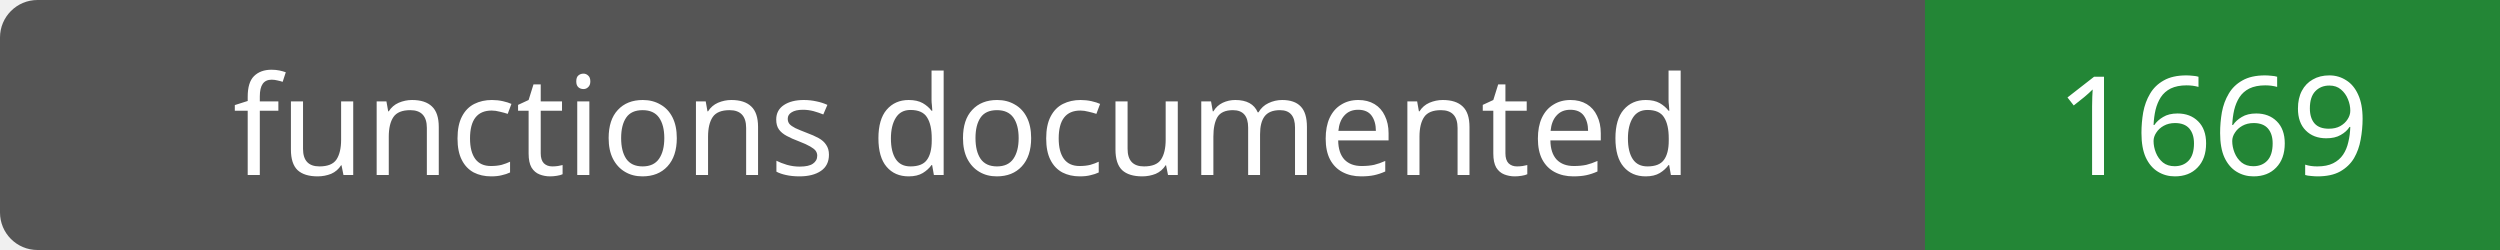
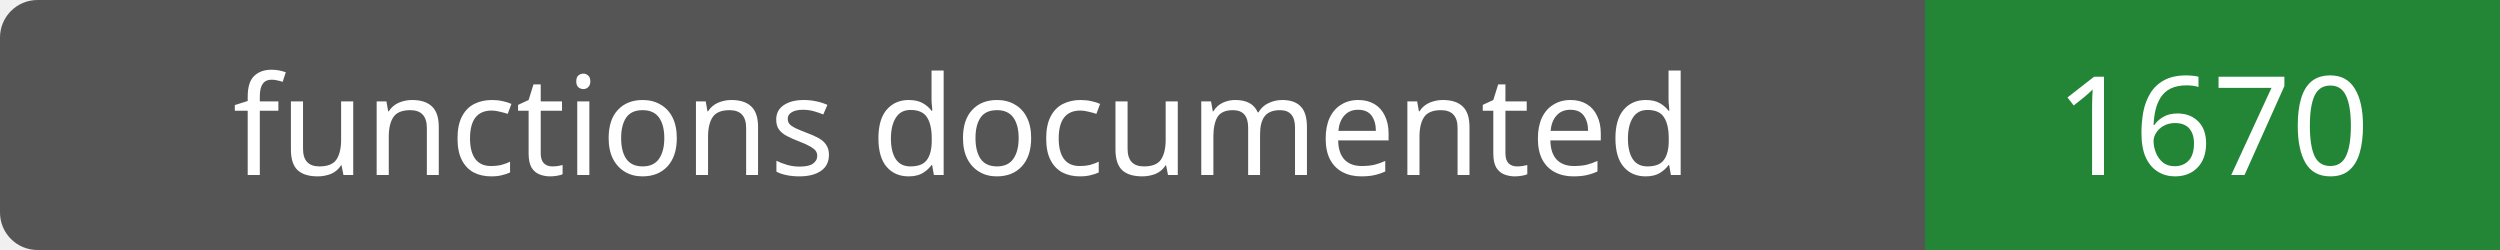
- <svg xmlns="http://www.w3.org/2000/svg" width="200" height="20" role="img" aria-label="functions documented: 1669">
+ <svg xmlns="http://www.w3.org/2000/svg" width="200" height="20" role="img" aria-label="functions documented: 1670">
  <rect width="200" height="20" rx="3" fill="#555" />
  <path fill="#238636" d="M154 0h46v20H154z" />
  <g fill="#fff" text-anchor="middle" font-family="Verdana,sans-serif" font-size="11">
    <text x="77.0" y="14">functions documented</text>
-     <text x="177.0" y="14">1669</text>
+     <text x="177.0" y="14">1670</text>
  </g>
</svg>
